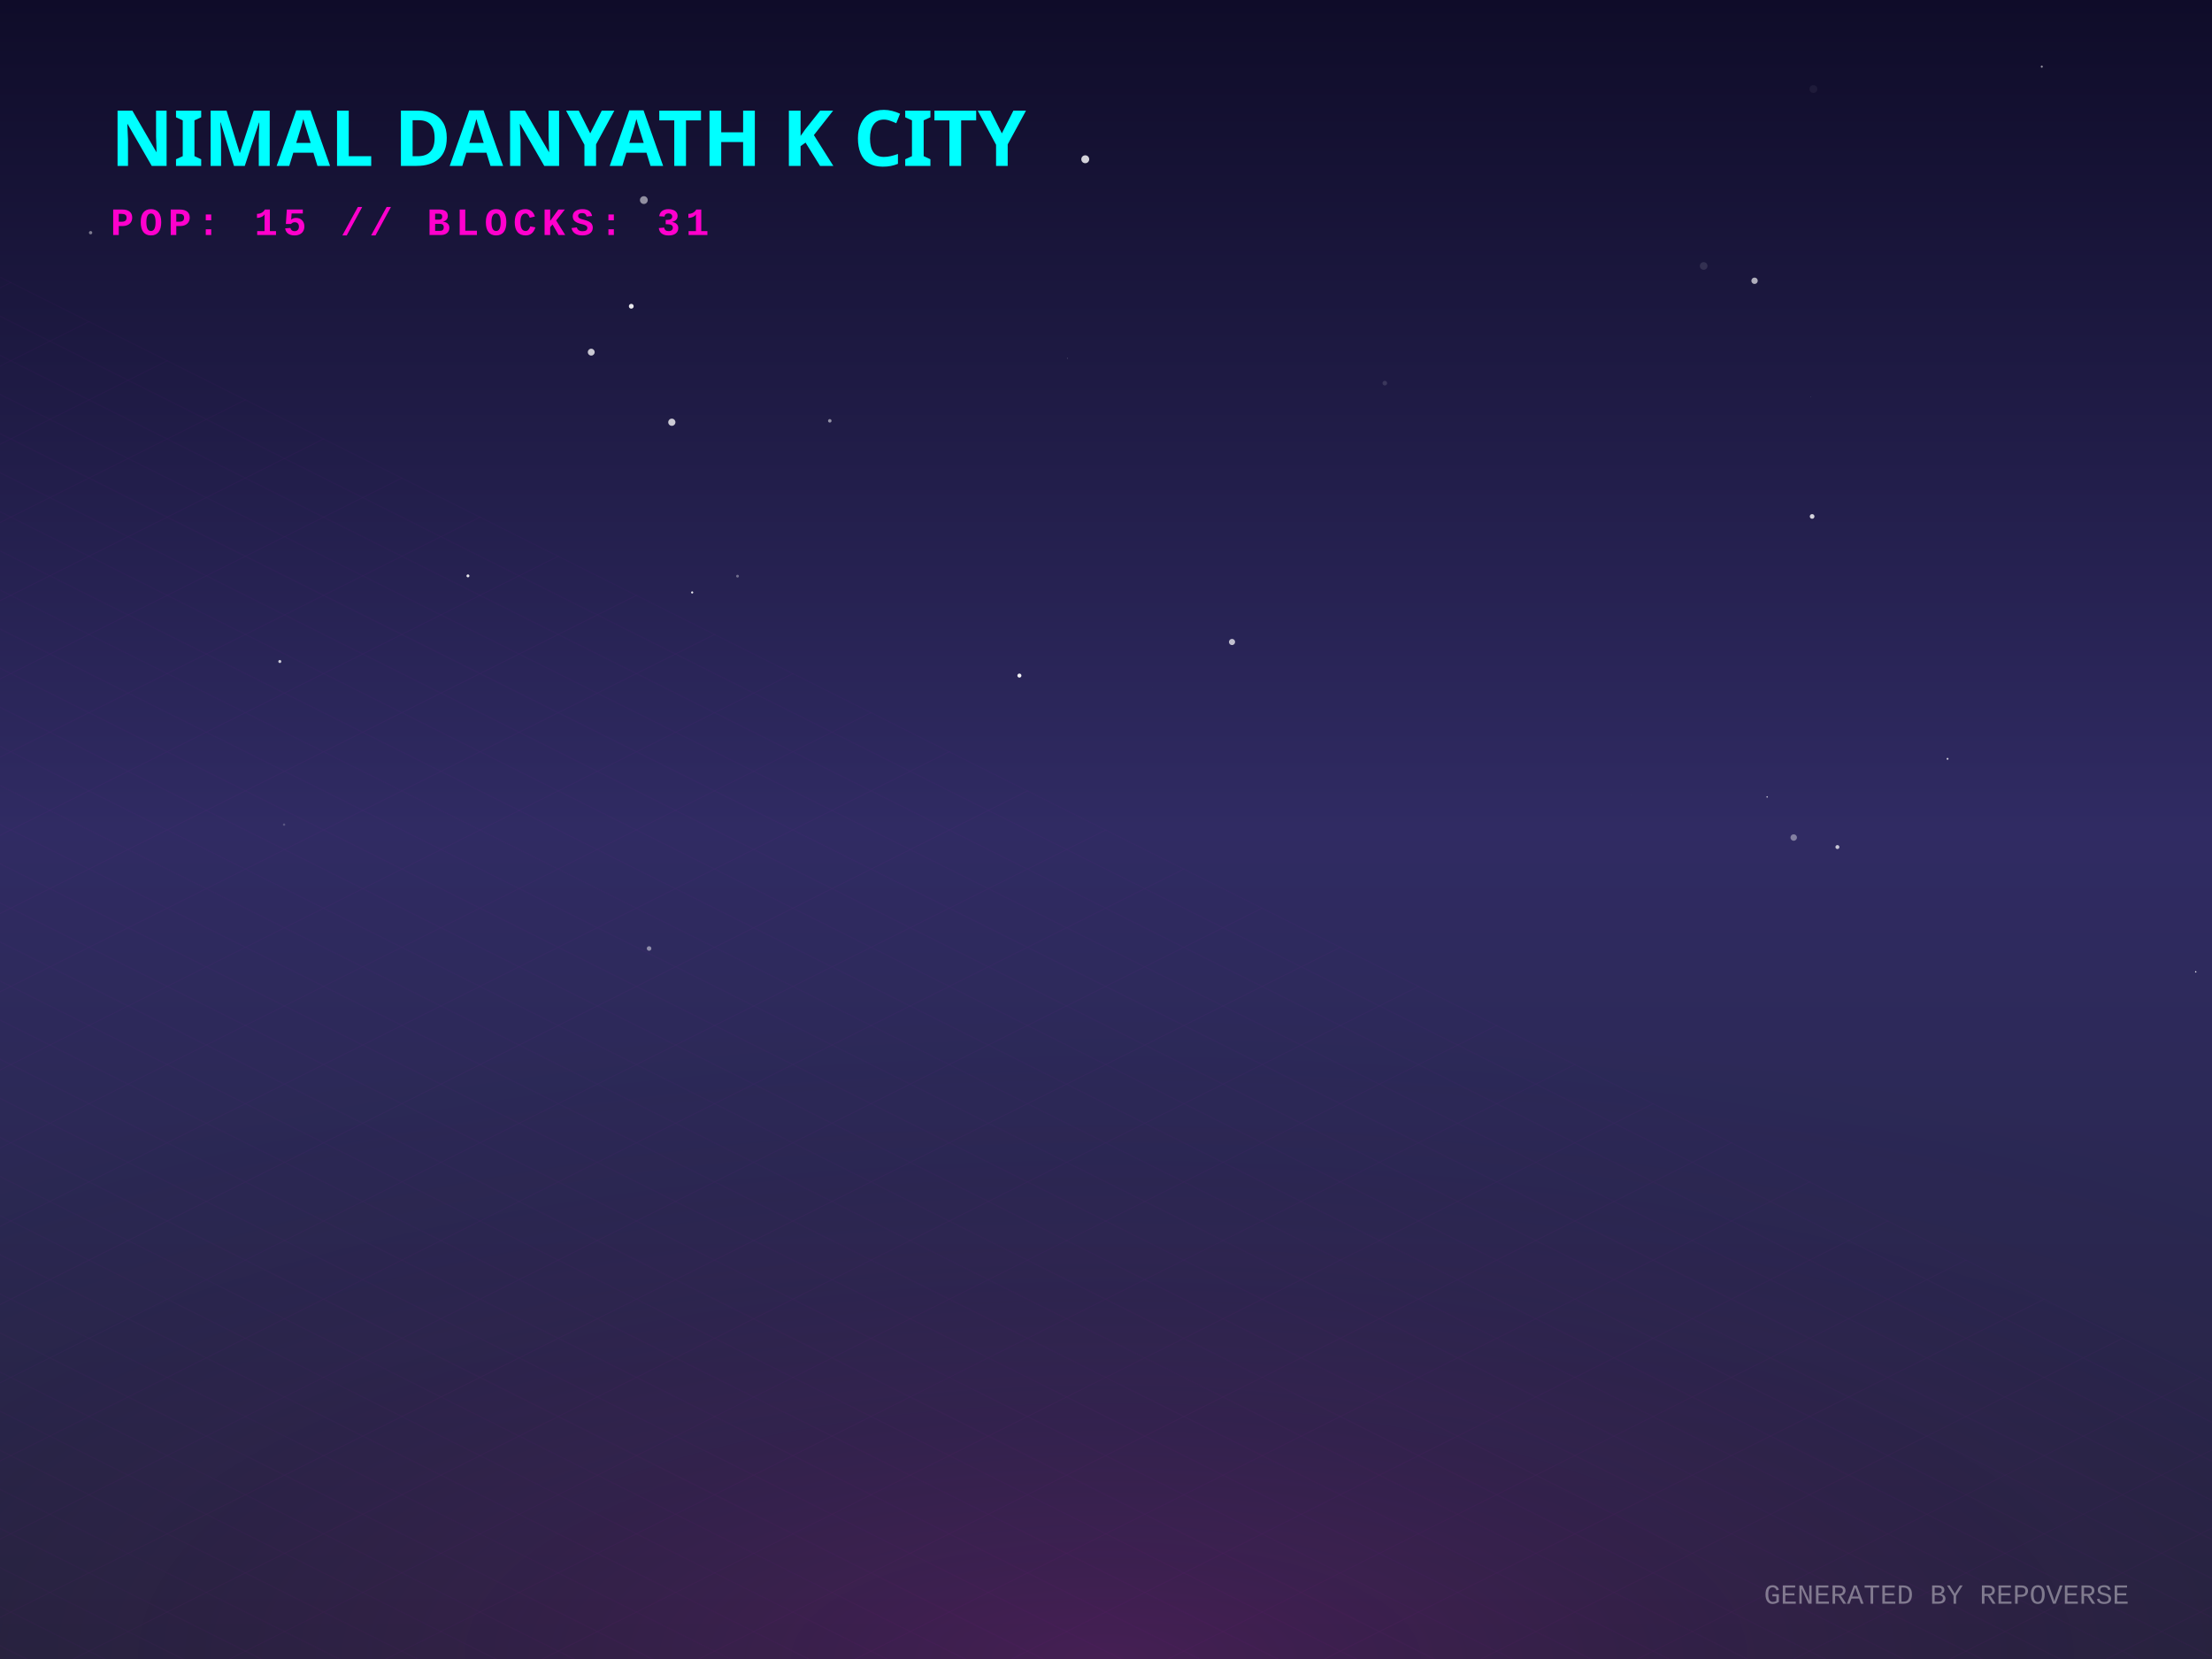
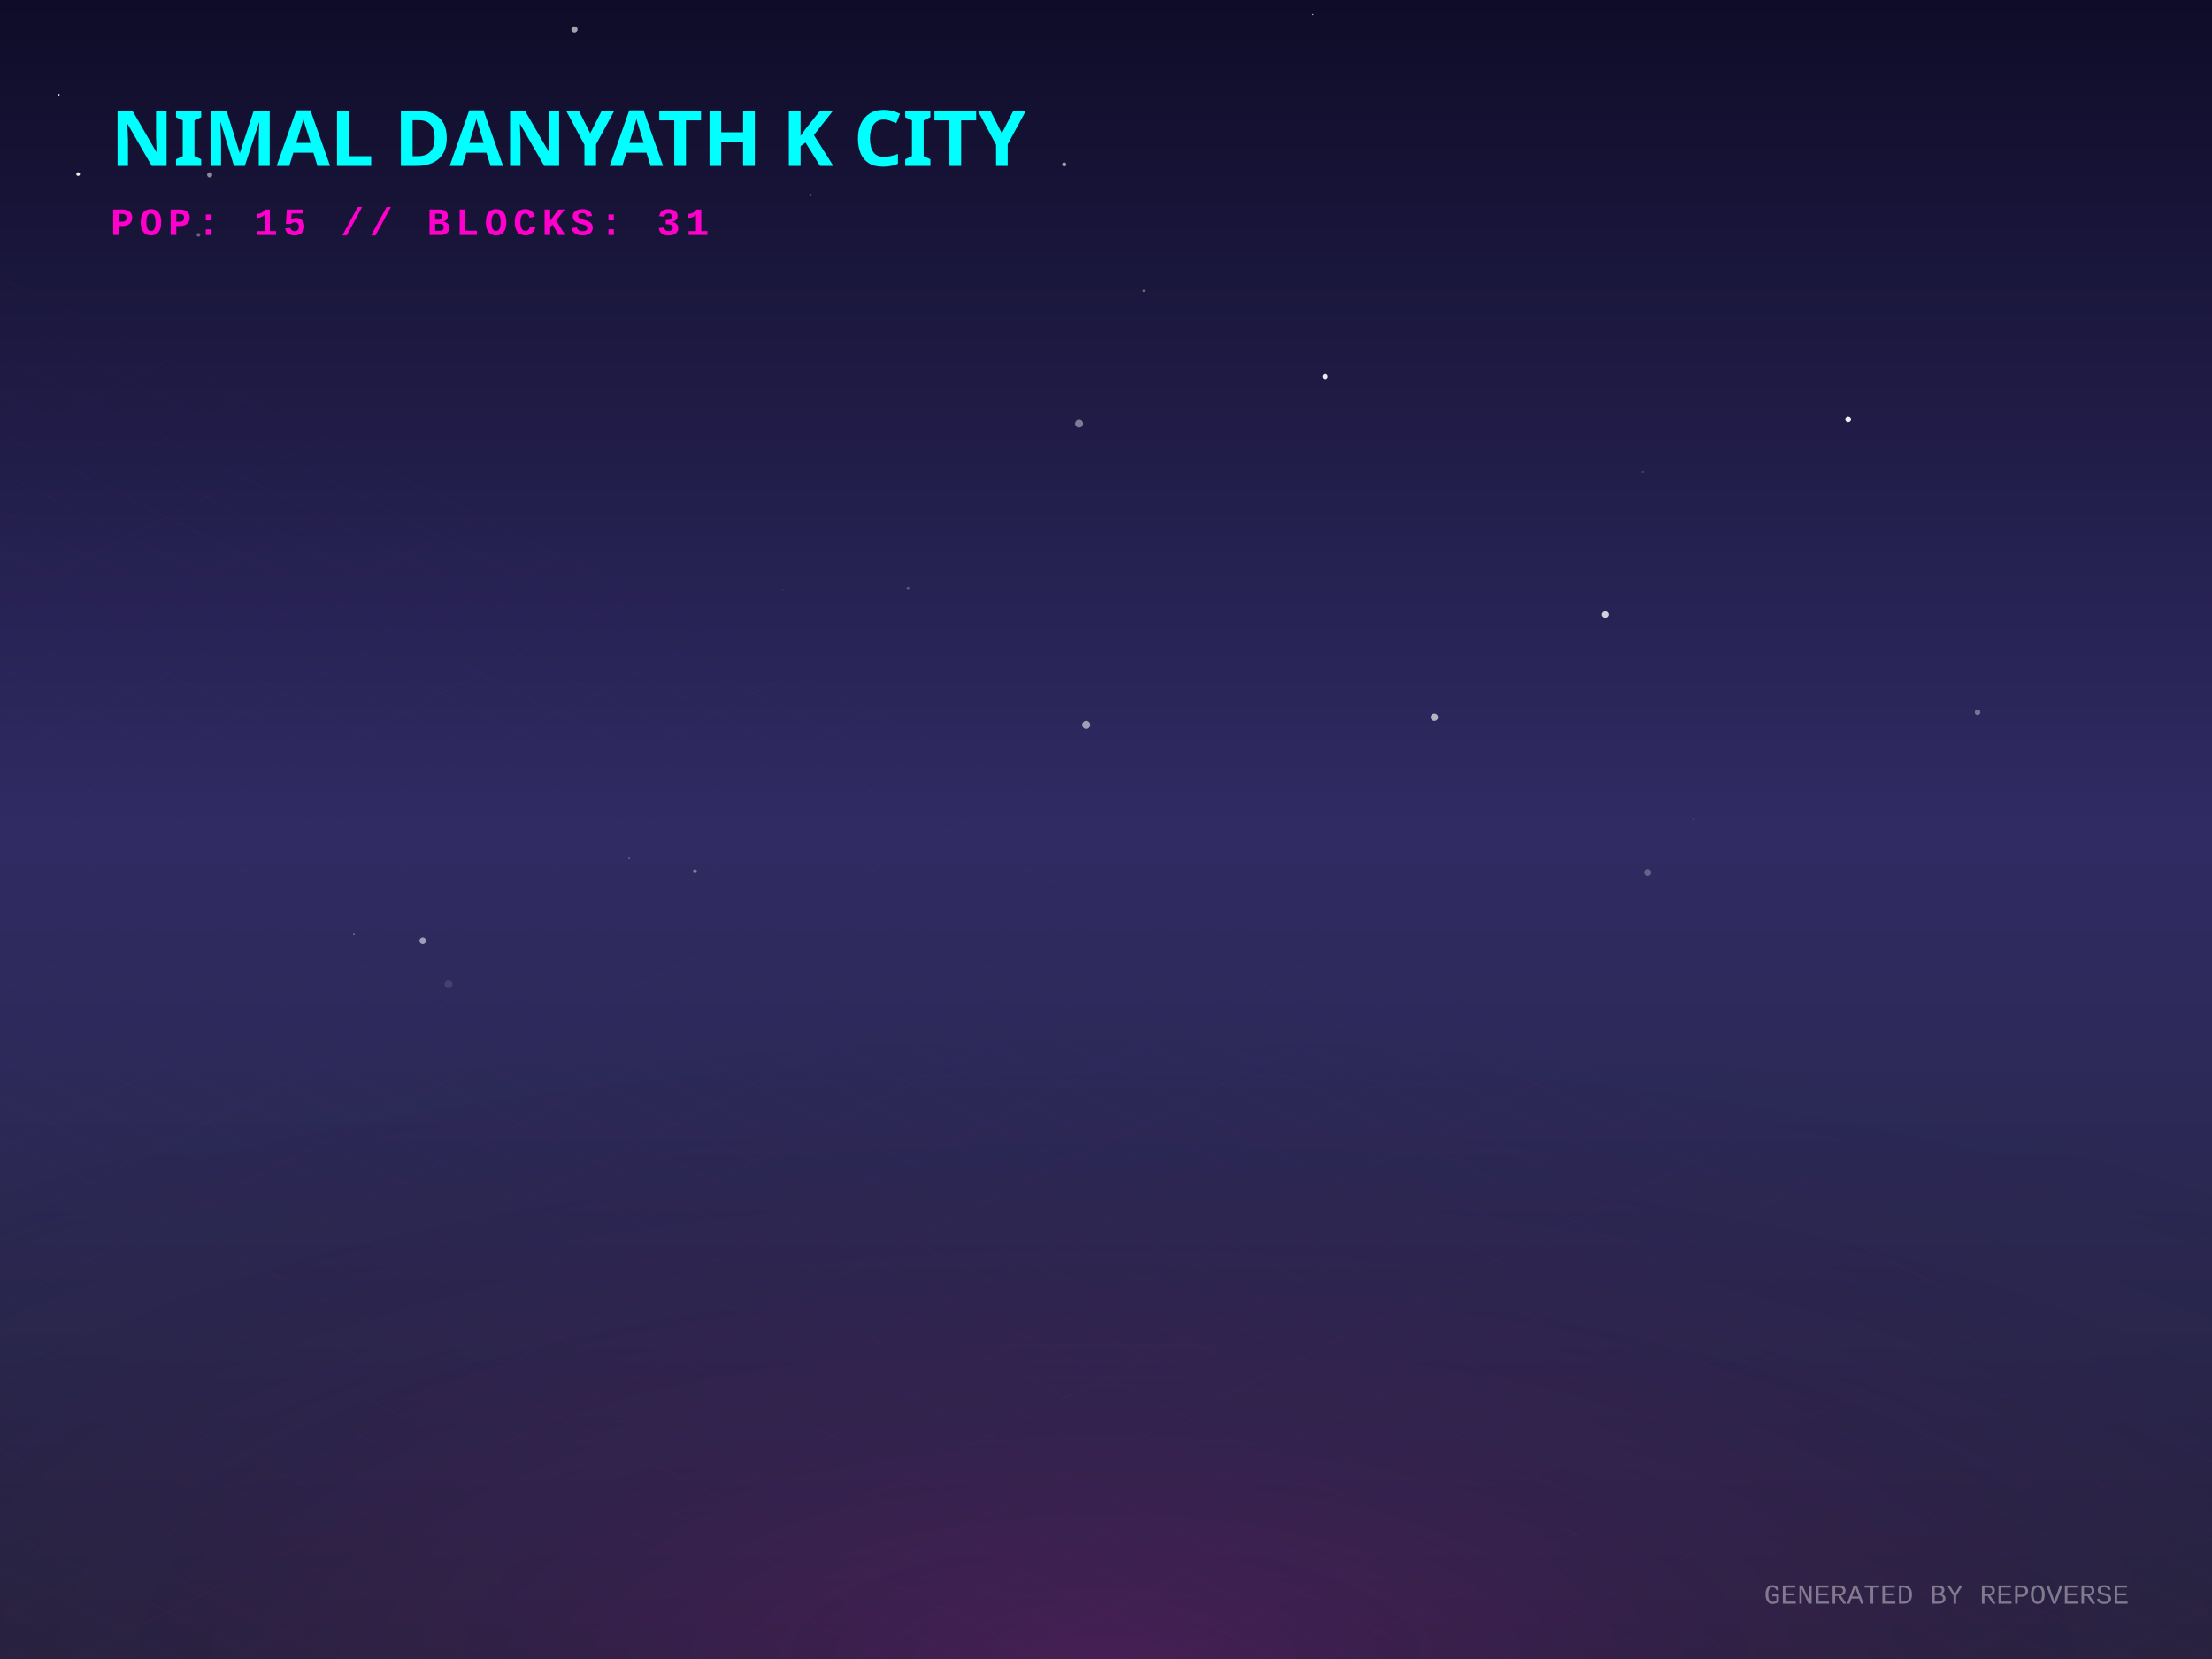
<svg xmlns="http://www.w3.org/2000/svg" width="800" height="600" viewBox="0 0 800 600">
  <defs>
    <linearGradient id="skyGradient" x1="0%" y1="0%" x2="0%" y2="100%">
      <stop offset="0%" stop-color="#0f0c29" />
      <stop offset="50%" stop-color="#302b63" />
      <stop offset="100%" stop-color="#24243e" />
    </linearGradient>
    <pattern id="gridPattern" width="40" height="20" patternUnits="userSpaceOnUse" patternTransform="rotate(0)">
      <path d="M 40 0 L 0 0 0 20" fill="none" stroke="magenta" stroke-width="0.5" opacity="0.2" />
    </pattern>
    <radialGradient id="floorGlow" cx="50%" cy="100%" r="80%">
      <stop offset="0%" stop-color="#ff00cc" stop-opacity="0.15" />
      <stop offset="100%" stop-color="transparent" />
    </radialGradient>
    <linearGradient id="gradLeft-happy" x1="0%" y1="0%" x2="100%" y2="100%">
      <stop offset="0%" stop-color="#FFD700" stop-opacity="0.8" />
      <stop offset="100%" stop-color="#050510" stop-opacity="0.9" />
    </linearGradient>
    <linearGradient id="gradRight-happy" x1="0%" y1="0%" x2="0%" y2="100%">
      <stop offset="0%" stop-color="#FFD700" stop-opacity="0.6" />
      <stop offset="100%" stop-color="#0b0b1a" stop-opacity="0.8" />
    </linearGradient>
    <linearGradient id="gradLeft-focused" x1="0%" y1="0%" x2="100%" y2="100%">
      <stop offset="0%" stop-color="#00FF94" stop-opacity="0.8" />
      <stop offset="100%" stop-color="#050510" stop-opacity="0.9" />
    </linearGradient>
    <linearGradient id="gradRight-focused" x1="0%" y1="0%" x2="0%" y2="100%">
      <stop offset="0%" stop-color="#00FF94" stop-opacity="0.6" />
      <stop offset="100%" stop-color="#0b0b1a" stop-opacity="0.8" />
    </linearGradient>
    <linearGradient id="gradLeft-calm" x1="0%" y1="0%" x2="100%" y2="100%">
      <stop offset="0%" stop-color="#00C2FF" stop-opacity="0.8" />
      <stop offset="100%" stop-color="#050510" stop-opacity="0.9" />
    </linearGradient>
    <linearGradient id="gradRight-calm" x1="0%" y1="0%" x2="0%" y2="100%">
      <stop offset="0%" stop-color="#00C2FF" stop-opacity="0.6" />
      <stop offset="100%" stop-color="#0b0b1a" stop-opacity="0.8" />
    </linearGradient>
    <linearGradient id="gradLeft-stressed" x1="0%" y1="0%" x2="100%" y2="100%">
      <stop offset="0%" stop-color="#FF2A6D" stop-opacity="0.8" />
      <stop offset="100%" stop-color="#050510" stop-opacity="0.9" />
    </linearGradient>
    <linearGradient id="gradRight-stressed" x1="0%" y1="0%" x2="0%" y2="100%">
      <stop offset="0%" stop-color="#FF2A6D" stop-opacity="0.6" />
      <stop offset="100%" stop-color="#0b0b1a" stop-opacity="0.8" />
    </linearGradient>
    <linearGradient id="gradLeft-energetic" x1="0%" y1="0%" x2="100%" y2="100%">
      <stop offset="0%" stop-color="#D300C5" stop-opacity="0.8" />
      <stop offset="100%" stop-color="#050510" stop-opacity="0.9" />
    </linearGradient>
    <linearGradient id="gradRight-energetic" x1="0%" y1="0%" x2="0%" y2="100%">
      <stop offset="0%" stop-color="#D300C5" stop-opacity="0.6" />
      <stop offset="100%" stop-color="#0b0b1a" stop-opacity="0.8" />
    </linearGradient>
  </defs>
  <rect width="100%" height="100%" fill="url(#skyGradient)" />
-   <circle cx="655.84" cy="32.193" r="1.412" fill="white" opacity="0.054" />
-   <circle cx="704.357" cy="274.441" r="0.343" fill="white" opacity="0.773" />
-   <circle cx="500.837" cy="138.566" r="0.832" fill="white" opacity="0.125" />
-   <circle cx="32.771" cy="84.152" r="0.601" fill="white" opacity="0.436" />
-   <circle cx="300.105" cy="152.201" r="0.633" fill="white" opacity="0.519" />
-   <circle cx="634.56" cy="101.542" r="1.154" fill="white" opacity="0.649" />
-   <circle cx="655.381" cy="186.776" r="0.845" fill="white" opacity="0.802" />
-   <circle cx="794.109" cy="351.481" r="0.258" fill="white" opacity="0.896" />
-   <circle cx="648.719" cy="302.902" r="1.17" fill="white" opacity="0.401" />
-   <circle cx="590.008" cy="287.458" r="0.025" fill="white" opacity="0.94" />
-   <circle cx="738.438" cy="24.109" r="0.369" fill="white" opacity="0.576" />
-   <circle cx="664.524" cy="306.349" r="0.715" fill="white" opacity="0.735" />
-   <circle cx="232.858" cy="72.362" r="1.413" fill="white" opacity="0.524" />
-   <circle cx="386.011" cy="129.589" r="0.115" fill="white" opacity="0.587" />
-   <circle cx="266.734" cy="208.376" r="0.504" fill="white" opacity="0.348" />
-   <circle cx="368.68" cy="244.337" r="0.731" fill="white" opacity="0.938" />
-   <circle cx="416.754" cy="248.333" r="0.009" fill="white" opacity="0.566" />
-   <circle cx="242.976" cy="152.708" r="1.301" fill="white" opacity="0.769" />
-   <circle cx="654.813" cy="143.47" r="0.063" fill="white" opacity="0.93" />
-   <circle cx="392.497" cy="57.598" r="1.431" fill="white" opacity="0.813" />
-   <circle cx="169.235" cy="208.274" r="0.525" fill="white" opacity="0.899" />
-   <circle cx="228.309" cy="110.762" r="0.872" fill="white" opacity="0.9" />
-   <circle cx="102.739" cy="298.234" r="0.424" fill="white" opacity="0.199" />
-   <circle cx="213.83" cy="127.36" r="1.244" fill="white" opacity="0.759" />
-   <circle cx="639.112" cy="288.213" r="0.277" fill="white" opacity="0.688" />
-   <circle cx="616.156" cy="96.188" r="1.387" fill="white" opacity="0.111" />
-   <circle cx="445.578" cy="232.181" r="1.116" fill="white" opacity="0.714" />
-   <circle cx="234.749" cy="343.035" r="0.825" fill="white" opacity="0.471" />
-   <circle cx="250.33" cy="214.271" r="0.383" fill="white" opacity="0.924" />
-   <circle cx="101.201" cy="239.24" r="0.549" fill="white" opacity="0.764" />
+   <circle cx="21.192" cy="34.276" r="0.383" fill="white" opacity="0.809" />
+   <circle cx="384.883" cy="59.474" r="0.736" fill="white" opacity="0.598" />
+   <circle cx="665.991" cy="11.303" r="0.189" fill="white" opacity="0.007" />
+   <circle cx="152.906" cy="340.228" r="1.199" fill="white" opacity="0.543" />
+   <circle cx="518.781" cy="259.43" r="1.329" fill="white" opacity="0.649" />
+   <circle cx="251.332" cy="315.108" r="0.694" fill="white" opacity="0.385" />
+   <circle cx="127.993" cy="337.964" r="0.298" fill="white" opacity="0.372" />
+   <circle cx="577.166" cy="238.185" r="0.853" fill="white" opacity="0.003" />
+   <circle cx="207.764" cy="10.649" r="1.128" fill="white" opacity="0.613" />
+   <circle cx="479.259" cy="136.194" r="0.956" fill="white" opacity="0.917" />
+   <circle cx="413.735" cy="105.202" r="0.45" fill="white" opacity="0.344" />
+   <circle cx="612.421" cy="296.357" r="0.143" fill="white" opacity="0.442" />
+   <circle cx="28.255" cy="62.968" r="0.663" fill="white" opacity="0.923" />
+   <circle cx="595.892" cy="315.552" r="1.263" fill="white" opacity="0.264" />
+   <circle cx="715.202" cy="257.632" r="1.012" fill="white" opacity="0.362" />
+   <circle cx="668.403" cy="151.64" r="1.06" fill="white" opacity="0.936" />
+   <circle cx="474.792" cy="5.274" r="0.232" fill="white" opacity="0.747" />
+   <circle cx="227.531" cy="310.441" r="0.187" fill="white" opacity="0.806" />
+   <circle cx="43.079" cy="253.472" r="0.055" fill="white" opacity="0.143" />
+   <circle cx="392.851" cy="262.179" r="1.438" fill="white" opacity="0.558" />
+   <circle cx="328.424" cy="212.733" r="0.603" fill="white" opacity="0.237" />
+   <circle cx="594.16" cy="170.688" r="0.576" fill="white" opacity="0.119" />
+   <circle cx="162.232" cy="355.979" r="1.432" fill="white" opacity="0.112" />
+   <circle cx="317.747" cy="57.823" r="0.237" fill="white" opacity="0.671" />
+   <circle cx="282.994" cy="213.391" r="0.281" fill="white" opacity="0.099" />
+   <circle cx="390.27" cy="153.239" r="1.44" fill="white" opacity="0.42" />
+   <circle cx="293.131" cy="70.406" r="0.386" fill="white" opacity="0.222" />
+   <circle cx="580.564" cy="222.25" r="1.166" fill="white" opacity="0.787" />
+   <circle cx="75.829" cy="63.24" r="0.926" fill="white" opacity="0.505" />
+   <circle cx="71.773" cy="84.947" r="0.665" fill="white" opacity="0.344" />
  <g transform="translate(0, 300) scale(1, 0.5)">
    <rect x="-800" y="0" width="2400" height="1200" fill="url(#gridPattern)" opacity="0.3" transform="rotate(45, 400, 0)" />
  </g>
  <rect x="0" y="300" width="800" height="300" fill="url(#floorGlow)" />
  <g transform="translate(40, 60)">
    <text fill="cyan" font-family="Verdana, sans-serif" font-size="28" font-weight="900" style="text-shadow: 0 0 10px cyan;">NIMAL DANYATH K CITY</text>
    <text y="25" fill="#ff00cc" font-family="Courier New, monospace" font-size="14" font-weight="bold" letter-spacing="2">POP: 15 // BLOCKS: 31</text>
  </g>
  <g transform="translate(0, 50)">
    <a href="https://github.com/nimaldanyathk/repo-verse" target="_blank">
      <g class="building" opacity="0">
        <animate attributeName="opacity" values="0;1" dur="0.8s" begin="0s" fill="freeze" />
        <ellipse cx="400" cy="292.833" rx="22.5" ry="12" fill="black" opacity="0.4" blur="2" />
-         <path d="M 385 192.713 l 0 100.12 l 15 7.5 l 0 -100.12 z" fill="url(#gradLeft-focused)" stroke="none" />
-         <path d="M 415 192.713 l 0 100.12 l -15 7.5 l 0 -100.12 z" fill="url(#gradRight-focused)" stroke="none" />
-         <path d="M 400 185.213 l 15 7.5 l -15 7.5 l -15 -7.5 z" fill="#E0FFF1" fill-opacity="0.9" stroke="none" />
-         <path d="M 385 192.713 l 0 100.12 l 15 7.5 l 0 -100.12 z" fill="none" stroke="#00FF94" stroke-width="0.5" opacity="0.5" />
-         <path d="M 415 192.713 l 0 100.12 l -15 7.5 l 0 -100.12 z" fill="none" stroke="#00FF94" stroke-width="0.5" opacity="0.5" />
+         <path d="M 385 192.393 l 0 100.44 l 15 7.5 l 0 -100.44 z" fill="url(#gradLeft-focused)" stroke="none" />
+         <path d="M 415 192.393 l 0 100.44 l -15 7.5 l 0 -100.44 z" fill="url(#gradRight-focused)" stroke="none" />
+         <path d="M 400 184.893 l 15 7.5 l -15 7.5 l -15 -7.5 z" fill="#E0FFF1" fill-opacity="0.9" stroke="none" />
+         <path d="M 385 192.393 l 0 100.44 l 15 7.5 l 0 -100.44 z" fill="none" stroke="#00FF94" stroke-width="0.5" opacity="0.5" />
+         <path d="M 415 192.393 l 0 100.44 l -15 7.5 l 0 -100.44 z" fill="none" stroke="#00FF94" stroke-width="0.5" opacity="0.5" />
+         <path d="M 404 277.333 l 7 4" stroke="#E0FFF1" stroke-width="2" stroke-opacity="0.6" />
+         <path d="M 389 279.333 l 7 -4" stroke="#E0FFF1" stroke-width="2" stroke-opacity="0.4" />
        <path d="M 404 267.333 l 7 4" stroke="#E0FFF1" stroke-width="2" stroke-opacity="0.6" />
        <path d="M 389 269.333 l 7 -4" stroke="#E0FFF1" stroke-width="2" stroke-opacity="0.4" />
        <path d="M 404 257.333 l 7 4" stroke="#E0FFF1" stroke-width="2" stroke-opacity="0.6" />
-         <path d="M 389 259.333 l 7 -4" stroke="#E0FFF1" stroke-width="2" stroke-opacity="0.4" />
        <path d="M 404 247.333 l 7 4" stroke="#E0FFF1" stroke-width="2" stroke-opacity="0.6" />
        <path d="M 389 249.333 l 7 -4" stroke="#E0FFF1" stroke-width="2" stroke-opacity="0.4" />
+         <path d="M 404 237.333 l 7 4" stroke="#E0FFF1" stroke-width="2" stroke-opacity="0.6" />
        <path d="M 389 239.333 l 7 -4" stroke="#E0FFF1" stroke-width="2" stroke-opacity="0.4" />
+         <path d="M 404 227.333 l 7 4" stroke="#E0FFF1" stroke-width="2" stroke-opacity="0.6" />
+         <path d="M 389 229.333 l 7 -4" stroke="#E0FFF1" stroke-width="2" stroke-opacity="0.4" />
        <path d="M 404 217.333 l 7 4" stroke="#E0FFF1" stroke-width="2" stroke-opacity="0.6" />
-         <path d="M 389 219.333 l 7 -4" stroke="#E0FFF1" stroke-width="2" stroke-opacity="0.4" />
        <path d="M 404 207.333 l 7 4" stroke="#E0FFF1" stroke-width="2" stroke-opacity="0.6" />
-         <path d="M 389 209.333 l 7 -4" stroke="#E0FFF1" stroke-width="2" stroke-opacity="0.4" />
        <path d="M 404 197.333 l 7 4" stroke="#E0FFF1" stroke-width="2" stroke-opacity="0.6" />
        <path d="M 389 199.333 l 7 -4" stroke="#E0FFF1" stroke-width="2" stroke-opacity="0.4" />
-         <line x1="400" y1="185.213" x2="400" y2="165.213" stroke="#E0FFF1" stroke-width="1.5" />
-         <circle cx="400" cy="165.213" r="1.5" fill="white">
-           <animate attributeName="opacity" values="0.2;1;0.2" dur="1.116s" repeatCount="indefinite" />
+         <line x1="400" y1="184.893" x2="400" y2="164.893" stroke="#E0FFF1" stroke-width="1.5" />
+         <circle cx="400" cy="164.893" r="1.5" fill="white">
+           <animate attributeName="opacity" values="0.2;1;0.2" dur="2.097s" repeatCount="indefinite" />
        </circle>
      </g>
    </a>
    <a href="https://github.com/nimaldanyathk/Semicolon-Embedded-C-Project" target="_blank">
      <g class="building" opacity="0">
        <animate attributeName="opacity" values="0;1" dur="0.8s" begin="0.05s" fill="freeze" />
        <ellipse cx="424" cy="302.913" rx="16.74" ry="8.928" fill="black" opacity="0.4" blur="2" />
        <path d="M 412.84 273.033 l 0 29.88 l 11.16 5.58 l 0 -29.88 z" fill="url(#gradLeft-focused)" stroke="none" />
        <path d="M 435.16 273.033 l 0 29.88 l -11.16 5.58 l 0 -29.88 z" fill="url(#gradRight-focused)" stroke="none" />
        <path d="M 424 267.453 l 11.16 5.58 l -11.16 5.58 l -11.16 -5.58 z" fill="#E0FFF1" fill-opacity="0.9" stroke="none" />
        <path d="M 412.84 273.033 l 0 29.88 l 11.16 5.58 l 0 -29.88 z" fill="none" stroke="#00FF94" stroke-width="0.5" opacity="0.5" />
        <path d="M 435.16 273.033 l 0 29.88 l -11.16 5.58 l 0 -29.88 z" fill="none" stroke="#00FF94" stroke-width="0.5" opacity="0.5" />
      </g>
    </a>
    <a href="https://github.com/nimaldanyathk/Discrete_Mathematics_Algorithms" target="_blank">
      <g class="building" opacity="0">
        <animate attributeName="opacity" values="0;1" dur="0.8s" begin="0.1s" fill="freeze" />
        <ellipse cx="376" cy="301.136" rx="11.408" ry="6.084" fill="black" opacity="0.4" blur="2" />
        <path d="M 368.395 281.136 l 0 20 l 7.605 3.803 l 0 -20 z" fill="url(#gradLeft-calm)" stroke="none" />
        <path d="M 383.605 281.136 l 0 20 l -7.605 3.803 l 0 -20 z" fill="url(#gradRight-calm)" stroke="none" />
        <path d="M 376 277.333 l 7.605 3.803 l -7.605 3.803 l -7.605 -3.803 z" fill="#D1F4FF" fill-opacity="0.9" stroke="none" />
        <path d="M 368.395 281.136 l 0 20 l 7.605 3.803 l 0 -20 z" fill="none" stroke="#00C2FF" stroke-width="0.5" opacity="0.5" />
        <path d="M 383.605 281.136 l 0 20 l -7.605 3.803 l 0 -20 z" fill="none" stroke="#00C2FF" stroke-width="0.5" opacity="0.5" />
      </g>
    </a>
    <a href="https://github.com/nimaldanyathk/sparkd" target="_blank">
      <g class="building" opacity="0">
        <animate attributeName="opacity" values="0;1" dur="0.8s" begin="0.15s" fill="freeze" />
        <ellipse cx="448" cy="316.833" rx="22.5" ry="12" fill="black" opacity="0.4" blur="2" />
        <path d="M 433 248.473 l 0 68.36 l 15 7.5 l 0 -68.36 z" fill="url(#gradLeft-calm)" stroke="none" />
        <path d="M 463 248.473 l 0 68.36 l -15 7.5 l 0 -68.36 z" fill="url(#gradRight-calm)" stroke="none" />
        <path d="M 448 240.973 l 15 7.5 l -15 7.5 l -15 -7.5 z" fill="#D1F4FF" fill-opacity="0.9" stroke="none" />
        <path d="M 433 248.473 l 0 68.36 l 15 7.5 l 0 -68.36 z" fill="none" stroke="#00C2FF" stroke-width="0.5" opacity="0.5" />
        <path d="M 463 248.473 l 0 68.36 l -15 7.5 l 0 -68.36 z" fill="none" stroke="#00C2FF" stroke-width="0.5" opacity="0.5" />
        <path d="M 452 301.333 l 7 4" stroke="#D1F4FF" stroke-width="2" stroke-opacity="0.6" />
        <path d="M 452 281.333 l 7 4" stroke="#D1F4FF" stroke-width="2" stroke-opacity="0.6" />
        <path d="M 437 283.333 l 7 -4" stroke="#D1F4FF" stroke-width="2" stroke-opacity="0.4" />
+         <path d="M 452 271.333 l 7 4" stroke="#D1F4FF" stroke-width="2" stroke-opacity="0.6" />
+         <path d="M 437 273.333 l 7 -4" stroke="#D1F4FF" stroke-width="2" stroke-opacity="0.4" />
        <path d="M 452 261.333 l 7 4" stroke="#D1F4FF" stroke-width="2" stroke-opacity="0.6" />
-         <path d="M 437 263.333 l 7 -4" stroke="#D1F4FF" stroke-width="2" stroke-opacity="0.4" />
      </g>
    </a>
    <a href="https://github.com/nimaldanyathk/Linear_Algebra_Matlab" target="_blank">
      <g class="building" opacity="0">
        <animate attributeName="opacity" values="0;1" dur="0.8s" begin="0.2s" fill="freeze" />
        <ellipse cx="400" cy="316.833" rx="22.5" ry="12" fill="black" opacity="0.4" blur="2" />
        <path d="M 385 150.113 l 0 166.72 l 15 7.5 l 0 -166.72 z" fill="url(#gradLeft-stressed)" stroke="none" />
        <path d="M 415 150.113 l 0 166.72 l -15 7.5 l 0 -166.72 z" fill="url(#gradRight-stressed)" stroke="none" />
        <path d="M 400 142.613 l 15 7.5 l -15 7.5 l -15 -7.5 z" fill="#FFD1E0" fill-opacity="0.9" stroke="none" />
        <path d="M 385 150.113 l 0 166.72 l 15 7.5 l 0 -166.72 z" fill="none" stroke="#FF2A6D" stroke-width="0.5" opacity="0.5" />
        <path d="M 415 150.113 l 0 166.72 l -15 7.5 l 0 -166.72 z" fill="none" stroke="#FF2A6D" stroke-width="0.5" opacity="0.5" />
+         <path d="M 404 301.333 l 7 4" stroke="#FFD1E0" stroke-width="2" stroke-opacity="0.6" />
+         <path d="M 389 303.333 l 7 -4" stroke="#FFD1E0" stroke-width="2" stroke-opacity="0.4" />
        <path d="M 404 291.333 l 7 4" stroke="#FFD1E0" stroke-width="2" stroke-opacity="0.6" />
        <path d="M 389 293.333 l 7 -4" stroke="#FFD1E0" stroke-width="2" stroke-opacity="0.4" />
        <path d="M 404 281.333 l 7 4" stroke="#FFD1E0" stroke-width="2" stroke-opacity="0.6" />
-         <path d="M 389 273.333 l 7 -4" stroke="#FFD1E0" stroke-width="2" stroke-opacity="0.4" />
+         <path d="M 389 283.333 l 7 -4" stroke="#FFD1E0" stroke-width="2" stroke-opacity="0.4" />
+         <path d="M 404 271.333 l 7 4" stroke="#FFD1E0" stroke-width="2" stroke-opacity="0.6" />
        <path d="M 404 261.333 l 7 4" stroke="#FFD1E0" stroke-width="2" stroke-opacity="0.6" />
+         <path d="M 389 263.333 l 7 -4" stroke="#FFD1E0" stroke-width="2" stroke-opacity="0.4" />
        <path d="M 404 251.333 l 7 4" stroke="#FFD1E0" stroke-width="2" stroke-opacity="0.6" />
-         <path d="M 389 253.333 l 7 -4" stroke="#FFD1E0" stroke-width="2" stroke-opacity="0.4" />
        <path d="M 404 241.333 l 7 4" stroke="#FFD1E0" stroke-width="2" stroke-opacity="0.6" />
        <path d="M 404 231.333 l 7 4" stroke="#FFD1E0" stroke-width="2" stroke-opacity="0.6" />
        <path d="M 389 233.333 l 7 -4" stroke="#FFD1E0" stroke-width="2" stroke-opacity="0.4" />
-         <path d="M 404 221.333 l 7 4" stroke="#FFD1E0" stroke-width="2" stroke-opacity="0.6" />
-         <path d="M 389 223.333 l 7 -4" stroke="#FFD1E0" stroke-width="2" stroke-opacity="0.4" />
        <path d="M 404 211.333 l 7 4" stroke="#FFD1E0" stroke-width="2" stroke-opacity="0.6" />
-         <path d="M 389 213.333 l 7 -4" stroke="#FFD1E0" stroke-width="2" stroke-opacity="0.4" />
+         <path d="M 404 201.333 l 7 4" stroke="#FFD1E0" stroke-width="2" stroke-opacity="0.6" />
        <path d="M 389 203.333 l 7 -4" stroke="#FFD1E0" stroke-width="2" stroke-opacity="0.4" />
        <path d="M 404 191.333 l 7 4" stroke="#FFD1E0" stroke-width="2" stroke-opacity="0.6" />
-         <path d="M 389 193.333 l 7 -4" stroke="#FFD1E0" stroke-width="2" stroke-opacity="0.4" />
+         <path d="M 404 181.333 l 7 4" stroke="#FFD1E0" stroke-width="2" stroke-opacity="0.6" />
        <path d="M 389 183.333 l 7 -4" stroke="#FFD1E0" stroke-width="2" stroke-opacity="0.4" />
        <path d="M 404 171.333 l 7 4" stroke="#FFD1E0" stroke-width="2" stroke-opacity="0.6" />
        <path d="M 389 173.333 l 7 -4" stroke="#FFD1E0" stroke-width="2" stroke-opacity="0.4" />
-         <path d="M 404 161.333 l 7 4" stroke="#FFD1E0" stroke-width="2" stroke-opacity="0.6" />
        <path d="M 389 163.333 l 7 -4" stroke="#FFD1E0" stroke-width="2" stroke-opacity="0.4" />
      </g>
    </a>
    <a href="https://github.com/nimaldanyathk/E-HealthCare-Management-System" target="_blank">
      <g class="building" opacity="0">
        <animate attributeName="opacity" values="0;1" dur="0.8s" begin="0.25s" fill="freeze" />
        <ellipse cx="352" cy="316.833" rx="22.5" ry="12" fill="black" opacity="0.4" blur="2" />
        <path d="M 337 277.553 l 0 39.28 l 15 7.5 l 0 -39.28 z" fill="url(#gradLeft-energetic)" stroke="none" />
        <path d="M 367 277.553 l 0 39.28 l -15 7.5 l 0 -39.28 z" fill="url(#gradRight-energetic)" stroke="none" />
        <path d="M 352 270.053 l 15 7.5 l -15 7.5 l -15 -7.5 z" fill="#FAD7FA" fill-opacity="0.9" stroke="none" />
        <path d="M 337 277.553 l 0 39.28 l 15 7.5 l 0 -39.28 z" fill="none" stroke="#D300C5" stroke-width="0.5" opacity="0.5" />
        <path d="M 367 277.553 l 0 39.28 l -15 7.5 l 0 -39.28 z" fill="none" stroke="#D300C5" stroke-width="0.5" opacity="0.5" />
      </g>
    </a>
    <a href="https://github.com/nimaldanyathk/TheInspirationalBoat" target="_blank">
      <g class="building" opacity="0">
        <animate attributeName="opacity" values="0;1" dur="0.8s" begin="0.3s" fill="freeze" />
        <ellipse cx="472" cy="328.833" rx="22.5" ry="12" fill="black" opacity="0.4" blur="2" />
        <path d="M 457 118.833 l 0 210 l 15 7.5 l 0 -210 z" fill="url(#gradLeft-stressed)" stroke="none" />
        <path d="M 487 118.833 l 0 210 l -15 7.5 l 0 -210 z" fill="url(#gradRight-stressed)" stroke="none" />
        <path d="M 472 111.333 l 15 7.5 l -15 7.5 l -15 -7.5 z" fill="#FFD1E0" fill-opacity="0.9" stroke="none" />
        <path d="M 457 118.833 l 0 210 l 15 7.5 l 0 -210 z" fill="none" stroke="#FF2A6D" stroke-width="0.5" opacity="0.5" />
        <path d="M 487 118.833 l 0 210 l -15 7.5 l 0 -210 z" fill="none" stroke="#FF2A6D" stroke-width="0.5" opacity="0.5" />
        <path d="M 476 313.333 l 7 4" stroke="#FFD1E0" stroke-width="2" stroke-opacity="0.6" />
        <path d="M 461 315.333 l 7 -4" stroke="#FFD1E0" stroke-width="2" stroke-opacity="0.4" />
-         <path d="M 476 303.333 l 7 4" stroke="#FFD1E0" stroke-width="2" stroke-opacity="0.6" />
        <path d="M 461 305.333 l 7 -4" stroke="#FFD1E0" stroke-width="2" stroke-opacity="0.4" />
        <path d="M 476 293.333 l 7 4" stroke="#FFD1E0" stroke-width="2" stroke-opacity="0.6" />
+         <path d="M 461 295.333 l 7 -4" stroke="#FFD1E0" stroke-width="2" stroke-opacity="0.4" />
        <path d="M 476 283.333 l 7 4" stroke="#FFD1E0" stroke-width="2" stroke-opacity="0.6" />
        <path d="M 461 285.333 l 7 -4" stroke="#FFD1E0" stroke-width="2" stroke-opacity="0.4" />
+         <path d="M 476 273.333 l 7 4" stroke="#FFD1E0" stroke-width="2" stroke-opacity="0.6" />
+         <path d="M 461 275.333 l 7 -4" stroke="#FFD1E0" stroke-width="2" stroke-opacity="0.4" />
+         <path d="M 461 265.333 l 7 -4" stroke="#FFD1E0" stroke-width="2" stroke-opacity="0.4" />
+         <path d="M 476 253.333 l 7 4" stroke="#FFD1E0" stroke-width="2" stroke-opacity="0.6" />
        <path d="M 461 255.333 l 7 -4" stroke="#FFD1E0" stroke-width="2" stroke-opacity="0.4" />
        <path d="M 461 245.333 l 7 -4" stroke="#FFD1E0" stroke-width="2" stroke-opacity="0.4" />
+         <path d="M 476 233.333 l 7 4" stroke="#FFD1E0" stroke-width="2" stroke-opacity="0.6" />
        <path d="M 461 235.333 l 7 -4" stroke="#FFD1E0" stroke-width="2" stroke-opacity="0.4" />
        <path d="M 476 223.333 l 7 4" stroke="#FFD1E0" stroke-width="2" stroke-opacity="0.6" />
+         <path d="M 461 225.333 l 7 -4" stroke="#FFD1E0" stroke-width="2" stroke-opacity="0.4" />
        <path d="M 476 213.333 l 7 4" stroke="#FFD1E0" stroke-width="2" stroke-opacity="0.6" />
        <path d="M 461 215.333 l 7 -4" stroke="#FFD1E0" stroke-width="2" stroke-opacity="0.4" />
        <path d="M 476 203.333 l 7 4" stroke="#FFD1E0" stroke-width="2" stroke-opacity="0.6" />
-         <path d="M 461 195.333 l 7 -4" stroke="#FFD1E0" stroke-width="2" stroke-opacity="0.4" />
-         <path d="M 476 183.333 l 7 4" stroke="#FFD1E0" stroke-width="2" stroke-opacity="0.6" />
-         <path d="M 461 185.333 l 7 -4" stroke="#FFD1E0" stroke-width="2" stroke-opacity="0.4" />
-         <path d="M 476 173.333 l 7 4" stroke="#FFD1E0" stroke-width="2" stroke-opacity="0.6" />
+         <path d="M 476 193.333 l 7 4" stroke="#FFD1E0" stroke-width="2" stroke-opacity="0.6" />
+         <path d="M 476 163.333 l 7 4" stroke="#FFD1E0" stroke-width="2" stroke-opacity="0.6" />
+         <path d="M 461 165.333 l 7 -4" stroke="#FFD1E0" stroke-width="2" stroke-opacity="0.4" />
        <path d="M 476 153.333 l 7 4" stroke="#FFD1E0" stroke-width="2" stroke-opacity="0.6" />
        <path d="M 461 155.333 l 7 -4" stroke="#FFD1E0" stroke-width="2" stroke-opacity="0.4" />
+         <path d="M 476 143.333 l 7 4" stroke="#FFD1E0" stroke-width="2" stroke-opacity="0.6" />
        <path d="M 461 145.333 l 7 -4" stroke="#FFD1E0" stroke-width="2" stroke-opacity="0.4" />
        <path d="M 461 135.333 l 7 -4" stroke="#FFD1E0" stroke-width="2" stroke-opacity="0.4" />
        <path d="M 476 123.333 l 7 4" stroke="#FFD1E0" stroke-width="2" stroke-opacity="0.6" />
+         <path d="M 461 125.333 l 7 -4" stroke="#FFD1E0" stroke-width="2" stroke-opacity="0.4" />
      </g>
    </a>
    <a href="https://github.com/nimaldanyathk/nimaldanyathk" target="_blank">
      <g class="building" opacity="0">
        <animate attributeName="opacity" values="0;1" dur="0.8s" begin="0.35s" fill="freeze" />
        <ellipse cx="424" cy="328.833" rx="22.5" ry="12" fill="black" opacity="0.4" blur="2" />
        <path d="M 409 123.833 l 0 205 l 15 7.5 l 0 -205 z" fill="url(#gradLeft-calm)" stroke="none" />
        <path d="M 439 123.833 l 0 205 l -15 7.5 l 0 -205 z" fill="url(#gradRight-calm)" stroke="none" />
        <path d="M 424 116.333 l 15 7.5 l -15 7.5 l -15 -7.5 z" fill="#D1F4FF" fill-opacity="0.9" stroke="none" />
        <path d="M 409 123.833 l 0 205 l 15 7.5 l 0 -205 z" fill="none" stroke="#00C2FF" stroke-width="0.5" opacity="0.5" />
        <path d="M 439 123.833 l 0 205 l -15 7.5 l 0 -205 z" fill="none" stroke="#00C2FF" stroke-width="0.5" opacity="0.5" />
        <path d="M 413 315.333 l 7 -4" stroke="#D1F4FF" stroke-width="2" stroke-opacity="0.4" />
        <path d="M 428 303.333 l 7 4" stroke="#D1F4FF" stroke-width="2" stroke-opacity="0.6" />
-         <path d="M 428 293.333 l 7 4" stroke="#D1F4FF" stroke-width="2" stroke-opacity="0.6" />
+         <path d="M 413 305.333 l 7 -4" stroke="#D1F4FF" stroke-width="2" stroke-opacity="0.4" />
+         <path d="M 413 295.333 l 7 -4" stroke="#D1F4FF" stroke-width="2" stroke-opacity="0.4" />
+         <path d="M 428 283.333 l 7 4" stroke="#D1F4FF" stroke-width="2" stroke-opacity="0.6" />
        <path d="M 413 285.333 l 7 -4" stroke="#D1F4FF" stroke-width="2" stroke-opacity="0.4" />
        <path d="M 428 273.333 l 7 4" stroke="#D1F4FF" stroke-width="2" stroke-opacity="0.6" />
+         <path d="M 413 275.333 l 7 -4" stroke="#D1F4FF" stroke-width="2" stroke-opacity="0.4" />
        <path d="M 428 263.333 l 7 4" stroke="#D1F4FF" stroke-width="2" stroke-opacity="0.6" />
        <path d="M 428 253.333 l 7 4" stroke="#D1F4FF" stroke-width="2" stroke-opacity="0.6" />
+         <path d="M 413 255.333 l 7 -4" stroke="#D1F4FF" stroke-width="2" stroke-opacity="0.4" />
        <path d="M 428 243.333 l 7 4" stroke="#D1F4FF" stroke-width="2" stroke-opacity="0.6" />
+         <path d="M 413 245.333 l 7 -4" stroke="#D1F4FF" stroke-width="2" stroke-opacity="0.4" />
        <path d="M 428 233.333 l 7 4" stroke="#D1F4FF" stroke-width="2" stroke-opacity="0.6" />
+         <path d="M 413 235.333 l 7 -4" stroke="#D1F4FF" stroke-width="2" stroke-opacity="0.4" />
+         <path d="M 428 223.333 l 7 4" stroke="#D1F4FF" stroke-width="2" stroke-opacity="0.6" />
        <path d="M 428 213.333 l 7 4" stroke="#D1F4FF" stroke-width="2" stroke-opacity="0.6" />
-         <path d="M 413 215.333 l 7 -4" stroke="#D1F4FF" stroke-width="2" stroke-opacity="0.4" />
-         <path d="M 428 203.333 l 7 4" stroke="#D1F4FF" stroke-width="2" stroke-opacity="0.6" />
+         <path d="M 413 205.333 l 7 -4" stroke="#D1F4FF" stroke-width="2" stroke-opacity="0.4" />
+         <path d="M 428 193.333 l 7 4" stroke="#D1F4FF" stroke-width="2" stroke-opacity="0.6" />
        <path d="M 413 195.333 l 7 -4" stroke="#D1F4FF" stroke-width="2" stroke-opacity="0.4" />
+         <path d="M 428 183.333 l 7 4" stroke="#D1F4FF" stroke-width="2" stroke-opacity="0.6" />
+         <path d="M 413 185.333 l 7 -4" stroke="#D1F4FF" stroke-width="2" stroke-opacity="0.4" />
        <path d="M 428 173.333 l 7 4" stroke="#D1F4FF" stroke-width="2" stroke-opacity="0.6" />
        <path d="M 413 175.333 l 7 -4" stroke="#D1F4FF" stroke-width="2" stroke-opacity="0.4" />
-         <path d="M 428 163.333 l 7 4" stroke="#D1F4FF" stroke-width="2" stroke-opacity="0.6" />
-         <path d="M 428 153.333 l 7 4" stroke="#D1F4FF" stroke-width="2" stroke-opacity="0.6" />
+         <path d="M 413 165.333 l 7 -4" stroke="#D1F4FF" stroke-width="2" stroke-opacity="0.4" />
        <path d="M 413 155.333 l 7 -4" stroke="#D1F4FF" stroke-width="2" stroke-opacity="0.4" />
-         <path d="M 428 143.333 l 7 4" stroke="#D1F4FF" stroke-width="2" stroke-opacity="0.6" />
        <path d="M 413 145.333 l 7 -4" stroke="#D1F4FF" stroke-width="2" stroke-opacity="0.4" />
        <path d="M 428 133.333 l 7 4" stroke="#D1F4FF" stroke-width="2" stroke-opacity="0.6" />
        <path d="M 413 135.333 l 7 -4" stroke="#D1F4FF" stroke-width="2" stroke-opacity="0.4" />
      </g>
    </a>
    <a href="https://github.com/nimaldanyathk/react-bits" target="_blank">
      <g class="building" opacity="0">
        <animate attributeName="opacity" values="0;1" dur="0.8s" begin="0.4s" fill="freeze" />
        <ellipse cx="376" cy="328.833" rx="22.5" ry="12" fill="black" opacity="0.4" blur="2" />
        <path d="M 361 123.833 l 0 205 l 15 7.5 l 0 -205 z" fill="url(#gradLeft-stressed)" stroke="none" />
        <path d="M 391 123.833 l 0 205 l -15 7.5 l 0 -205 z" fill="url(#gradRight-stressed)" stroke="none" />
        <path d="M 376 116.333 l 15 7.5 l -15 7.5 l -15 -7.5 z" fill="#FFD1E0" fill-opacity="0.9" stroke="none" />
        <path d="M 361 123.833 l 0 205 l 15 7.5 l 0 -205 z" fill="none" stroke="#FF2A6D" stroke-width="0.5" opacity="0.5" />
        <path d="M 391 123.833 l 0 205 l -15 7.5 l 0 -205 z" fill="none" stroke="#FF2A6D" stroke-width="0.5" opacity="0.5" />
        <path d="M 380 313.333 l 7 4" stroke="#FFD1E0" stroke-width="2" stroke-opacity="0.6" />
        <path d="M 365 315.333 l 7 -4" stroke="#FFD1E0" stroke-width="2" stroke-opacity="0.4" />
        <path d="M 380 303.333 l 7 4" stroke="#FFD1E0" stroke-width="2" stroke-opacity="0.6" />
-         <path d="M 380 293.333 l 7 4" stroke="#FFD1E0" stroke-width="2" stroke-opacity="0.6" />
-         <path d="M 365 295.333 l 7 -4" stroke="#FFD1E0" stroke-width="2" stroke-opacity="0.4" />
+         <path d="M 365 305.333 l 7 -4" stroke="#FFD1E0" stroke-width="2" stroke-opacity="0.4" />
        <path d="M 365 285.333 l 7 -4" stroke="#FFD1E0" stroke-width="2" stroke-opacity="0.4" />
        <path d="M 380 273.333 l 7 4" stroke="#FFD1E0" stroke-width="2" stroke-opacity="0.6" />
-         <path d="M 365 275.333 l 7 -4" stroke="#FFD1E0" stroke-width="2" stroke-opacity="0.4" />
        <path d="M 380 263.333 l 7 4" stroke="#FFD1E0" stroke-width="2" stroke-opacity="0.6" />
-         <path d="M 365 265.333 l 7 -4" stroke="#FFD1E0" stroke-width="2" stroke-opacity="0.4" />
+         <path d="M 380 253.333 l 7 4" stroke="#FFD1E0" stroke-width="2" stroke-opacity="0.6" />
        <path d="M 365 255.333 l 7 -4" stroke="#FFD1E0" stroke-width="2" stroke-opacity="0.4" />
+         <path d="M 380 243.333 l 7 4" stroke="#FFD1E0" stroke-width="2" stroke-opacity="0.6" />
        <path d="M 365 245.333 l 7 -4" stroke="#FFD1E0" stroke-width="2" stroke-opacity="0.4" />
        <path d="M 380 233.333 l 7 4" stroke="#FFD1E0" stroke-width="2" stroke-opacity="0.6" />
        <path d="M 365 235.333 l 7 -4" stroke="#FFD1E0" stroke-width="2" stroke-opacity="0.4" />
-         <path d="M 380 223.333 l 7 4" stroke="#FFD1E0" stroke-width="2" stroke-opacity="0.6" />
        <path d="M 365 225.333 l 7 -4" stroke="#FFD1E0" stroke-width="2" stroke-opacity="0.4" />
        <path d="M 380 213.333 l 7 4" stroke="#FFD1E0" stroke-width="2" stroke-opacity="0.6" />
        <path d="M 365 215.333 l 7 -4" stroke="#FFD1E0" stroke-width="2" stroke-opacity="0.4" />
-         <path d="M 365 205.333 l 7 -4" stroke="#FFD1E0" stroke-width="2" stroke-opacity="0.4" />
+         <path d="M 380 203.333 l 7 4" stroke="#FFD1E0" stroke-width="2" stroke-opacity="0.6" />
        <path d="M 380 193.333 l 7 4" stroke="#FFD1E0" stroke-width="2" stroke-opacity="0.6" />
-         <path d="M 380 183.333 l 7 4" stroke="#FFD1E0" stroke-width="2" stroke-opacity="0.6" />
        <path d="M 365 185.333 l 7 -4" stroke="#FFD1E0" stroke-width="2" stroke-opacity="0.4" />
+         <path d="M 380 173.333 l 7 4" stroke="#FFD1E0" stroke-width="2" stroke-opacity="0.6" />
        <path d="M 365 175.333 l 7 -4" stroke="#FFD1E0" stroke-width="2" stroke-opacity="0.4" />
+         <path d="M 380 163.333 l 7 4" stroke="#FFD1E0" stroke-width="2" stroke-opacity="0.6" />
        <path d="M 365 165.333 l 7 -4" stroke="#FFD1E0" stroke-width="2" stroke-opacity="0.4" />
+         <path d="M 380 153.333 l 7 4" stroke="#FFD1E0" stroke-width="2" stroke-opacity="0.6" />
        <path d="M 365 155.333 l 7 -4" stroke="#FFD1E0" stroke-width="2" stroke-opacity="0.4" />
        <path d="M 380 143.333 l 7 4" stroke="#FFD1E0" stroke-width="2" stroke-opacity="0.6" />
        <path d="M 365 145.333 l 7 -4" stroke="#FFD1E0" stroke-width="2" stroke-opacity="0.4" />
        <path d="M 380 133.333 l 7 4" stroke="#FFD1E0" stroke-width="2" stroke-opacity="0.6" />
        <path d="M 365 135.333 l 7 -4" stroke="#FFD1E0" stroke-width="2" stroke-opacity="0.4" />
      </g>
    </a>
    <a href="https://github.com/nimaldanyathk/Othello_DAA_Project" target="_blank">
      <g class="building" opacity="0">
        <animate attributeName="opacity" values="0;1" dur="0.8s" begin="0.45s" fill="freeze" />
        <ellipse cx="448" cy="340.833" rx="22.5" ry="12" fill="black" opacity="0.4" blur="2" />
        <path d="M 433 135.833 l 0 205 l 15 7.5 l 0 -205 z" fill="url(#gradLeft-stressed)" stroke="none" />
        <path d="M 463 135.833 l 0 205 l -15 7.5 l 0 -205 z" fill="url(#gradRight-stressed)" stroke="none" />
        <path d="M 448 128.333 l 15 7.5 l -15 7.5 l -15 -7.5 z" fill="#FFD1E0" fill-opacity="0.9" stroke="none" />
        <path d="M 433 135.833 l 0 205 l 15 7.5 l 0 -205 z" fill="none" stroke="#FF2A6D" stroke-width="0.5" opacity="0.5" />
        <path d="M 463 135.833 l 0 205 l -15 7.5 l 0 -205 z" fill="none" stroke="#FF2A6D" stroke-width="0.5" opacity="0.5" />
-         <path d="M 452 325.333 l 7 4" stroke="#FFD1E0" stroke-width="2" stroke-opacity="0.6" />
        <path d="M 437 327.333 l 7 -4" stroke="#FFD1E0" stroke-width="2" stroke-opacity="0.4" />
        <path d="M 452 315.333 l 7 4" stroke="#FFD1E0" stroke-width="2" stroke-opacity="0.6" />
-         <path d="M 452 305.333 l 7 4" stroke="#FFD1E0" stroke-width="2" stroke-opacity="0.6" />
+         <path d="M 437 317.333 l 7 -4" stroke="#FFD1E0" stroke-width="2" stroke-opacity="0.4" />
        <path d="M 437 307.333 l 7 -4" stroke="#FFD1E0" stroke-width="2" stroke-opacity="0.4" />
-         <path d="M 452 295.333 l 7 4" stroke="#FFD1E0" stroke-width="2" stroke-opacity="0.6" />
+         <path d="M 437 297.333 l 7 -4" stroke="#FFD1E0" stroke-width="2" stroke-opacity="0.4" />
        <path d="M 452 285.333 l 7 4" stroke="#FFD1E0" stroke-width="2" stroke-opacity="0.6" />
-         <path d="M 437 277.333 l 7 -4" stroke="#FFD1E0" stroke-width="2" stroke-opacity="0.4" />
+         <path d="M 452 275.333 l 7 4" stroke="#FFD1E0" stroke-width="2" stroke-opacity="0.6" />
        <path d="M 452 265.333 l 7 4" stroke="#FFD1E0" stroke-width="2" stroke-opacity="0.6" />
-         <path d="M 437 267.333 l 7 -4" stroke="#FFD1E0" stroke-width="2" stroke-opacity="0.4" />
        <path d="M 452 255.333 l 7 4" stroke="#FFD1E0" stroke-width="2" stroke-opacity="0.6" />
-         <path d="M 437 257.333 l 7 -4" stroke="#FFD1E0" stroke-width="2" stroke-opacity="0.4" />
+         <path d="M 452 245.333 l 7 4" stroke="#FFD1E0" stroke-width="2" stroke-opacity="0.6" />
        <path d="M 437 247.333 l 7 -4" stroke="#FFD1E0" stroke-width="2" stroke-opacity="0.4" />
-         <path d="M 437 237.333 l 7 -4" stroke="#FFD1E0" stroke-width="2" stroke-opacity="0.4" />
+         <path d="M 452 235.333 l 7 4" stroke="#FFD1E0" stroke-width="2" stroke-opacity="0.6" />
        <path d="M 452 225.333 l 7 4" stroke="#FFD1E0" stroke-width="2" stroke-opacity="0.6" />
-         <path d="M 437 227.333 l 7 -4" stroke="#FFD1E0" stroke-width="2" stroke-opacity="0.4" />
-         <path d="M 452 215.333 l 7 4" stroke="#FFD1E0" stroke-width="2" stroke-opacity="0.6" />
        <path d="M 437 217.333 l 7 -4" stroke="#FFD1E0" stroke-width="2" stroke-opacity="0.4" />
        <path d="M 452 205.333 l 7 4" stroke="#FFD1E0" stroke-width="2" stroke-opacity="0.6" />
        <path d="M 437 207.333 l 7 -4" stroke="#FFD1E0" stroke-width="2" stroke-opacity="0.4" />
        <path d="M 452 195.333 l 7 4" stroke="#FFD1E0" stroke-width="2" stroke-opacity="0.6" />
+         <path d="M 437 197.333 l 7 -4" stroke="#FFD1E0" stroke-width="2" stroke-opacity="0.4" />
        <path d="M 452 185.333 l 7 4" stroke="#FFD1E0" stroke-width="2" stroke-opacity="0.6" />
        <path d="M 437 187.333 l 7 -4" stroke="#FFD1E0" stroke-width="2" stroke-opacity="0.4" />
        <path d="M 452 175.333 l 7 4" stroke="#FFD1E0" stroke-width="2" stroke-opacity="0.6" />
+         <path d="M 437 177.333 l 7 -4" stroke="#FFD1E0" stroke-width="2" stroke-opacity="0.4" />
        <path d="M 452 165.333 l 7 4" stroke="#FFD1E0" stroke-width="2" stroke-opacity="0.6" />
        <path d="M 437 167.333 l 7 -4" stroke="#FFD1E0" stroke-width="2" stroke-opacity="0.4" />
-         <path d="M 452 155.333 l 7 4" stroke="#FFD1E0" stroke-width="2" stroke-opacity="0.6" />
        <path d="M 437 157.333 l 7 -4" stroke="#FFD1E0" stroke-width="2" stroke-opacity="0.4" />
-         <path d="M 437 147.333 l 7 -4" stroke="#FFD1E0" stroke-width="2" stroke-opacity="0.4" />
      </g>
    </a>
  </g>
  <text x="770" y="580" text-anchor="end" fill="rgba(255,255,255,0.4)" font-family="Courier New" font-size="10">GENERATED BY REPOVERSE</text>
</svg>
